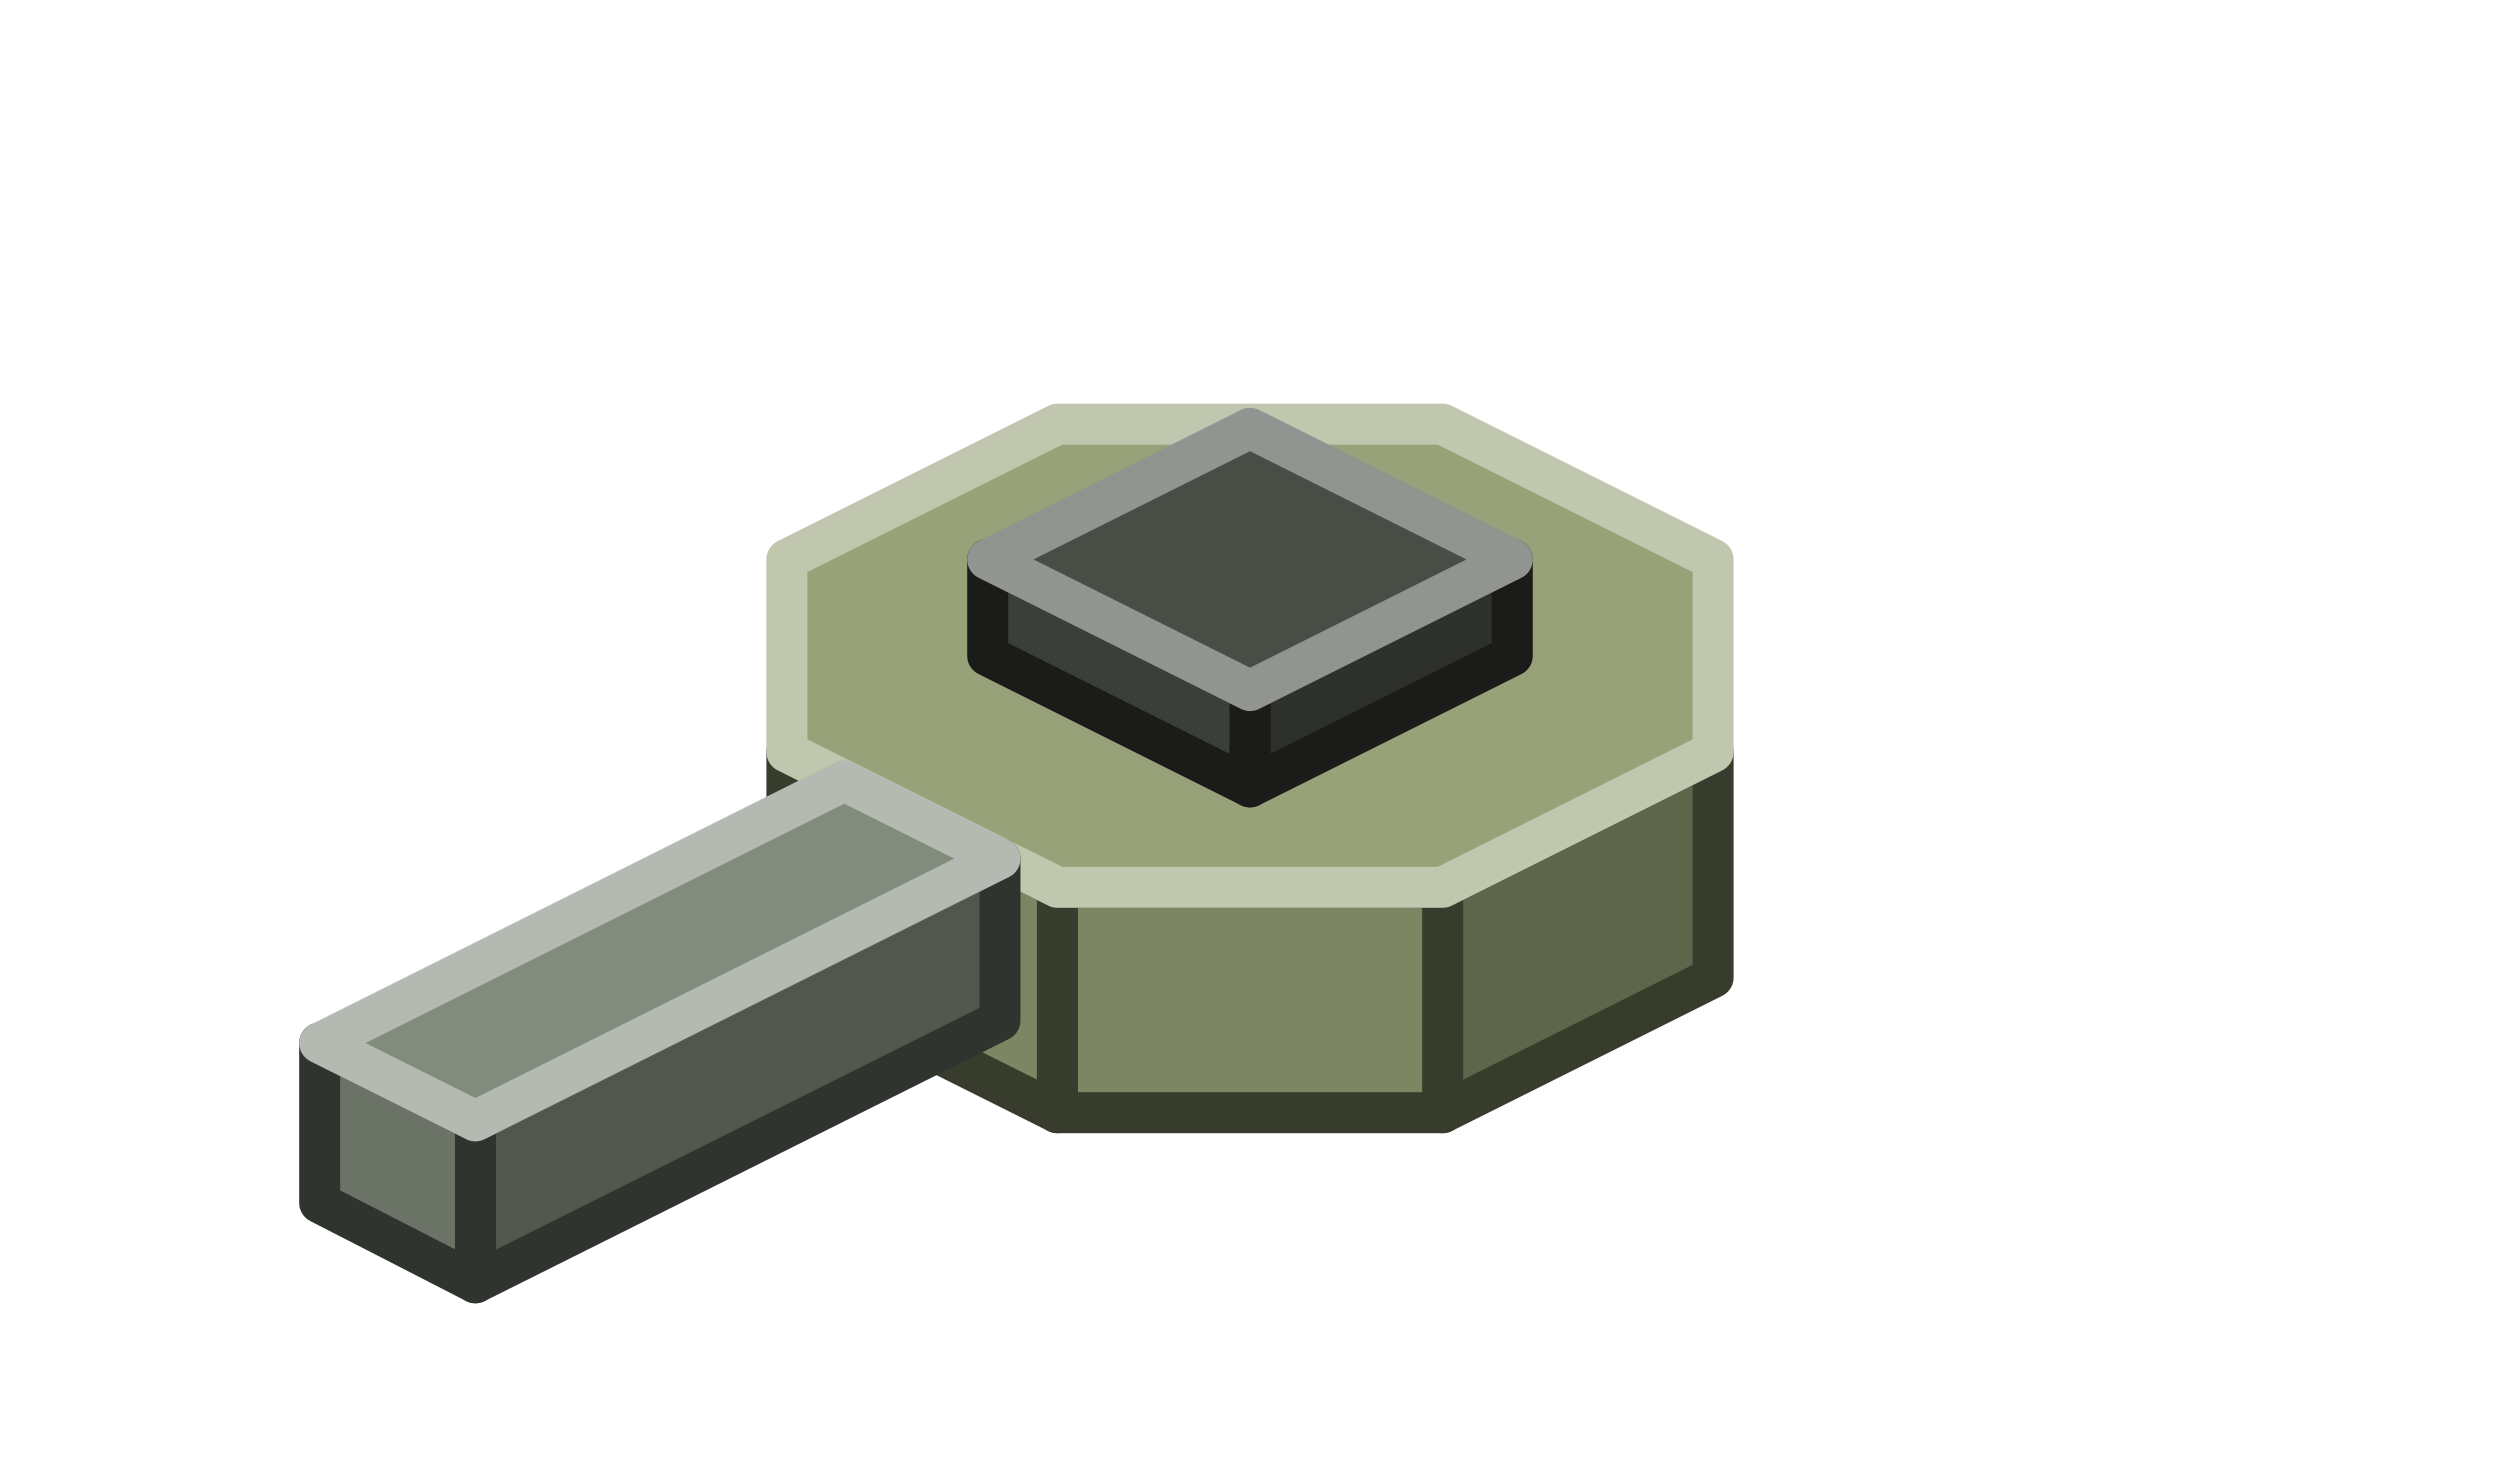
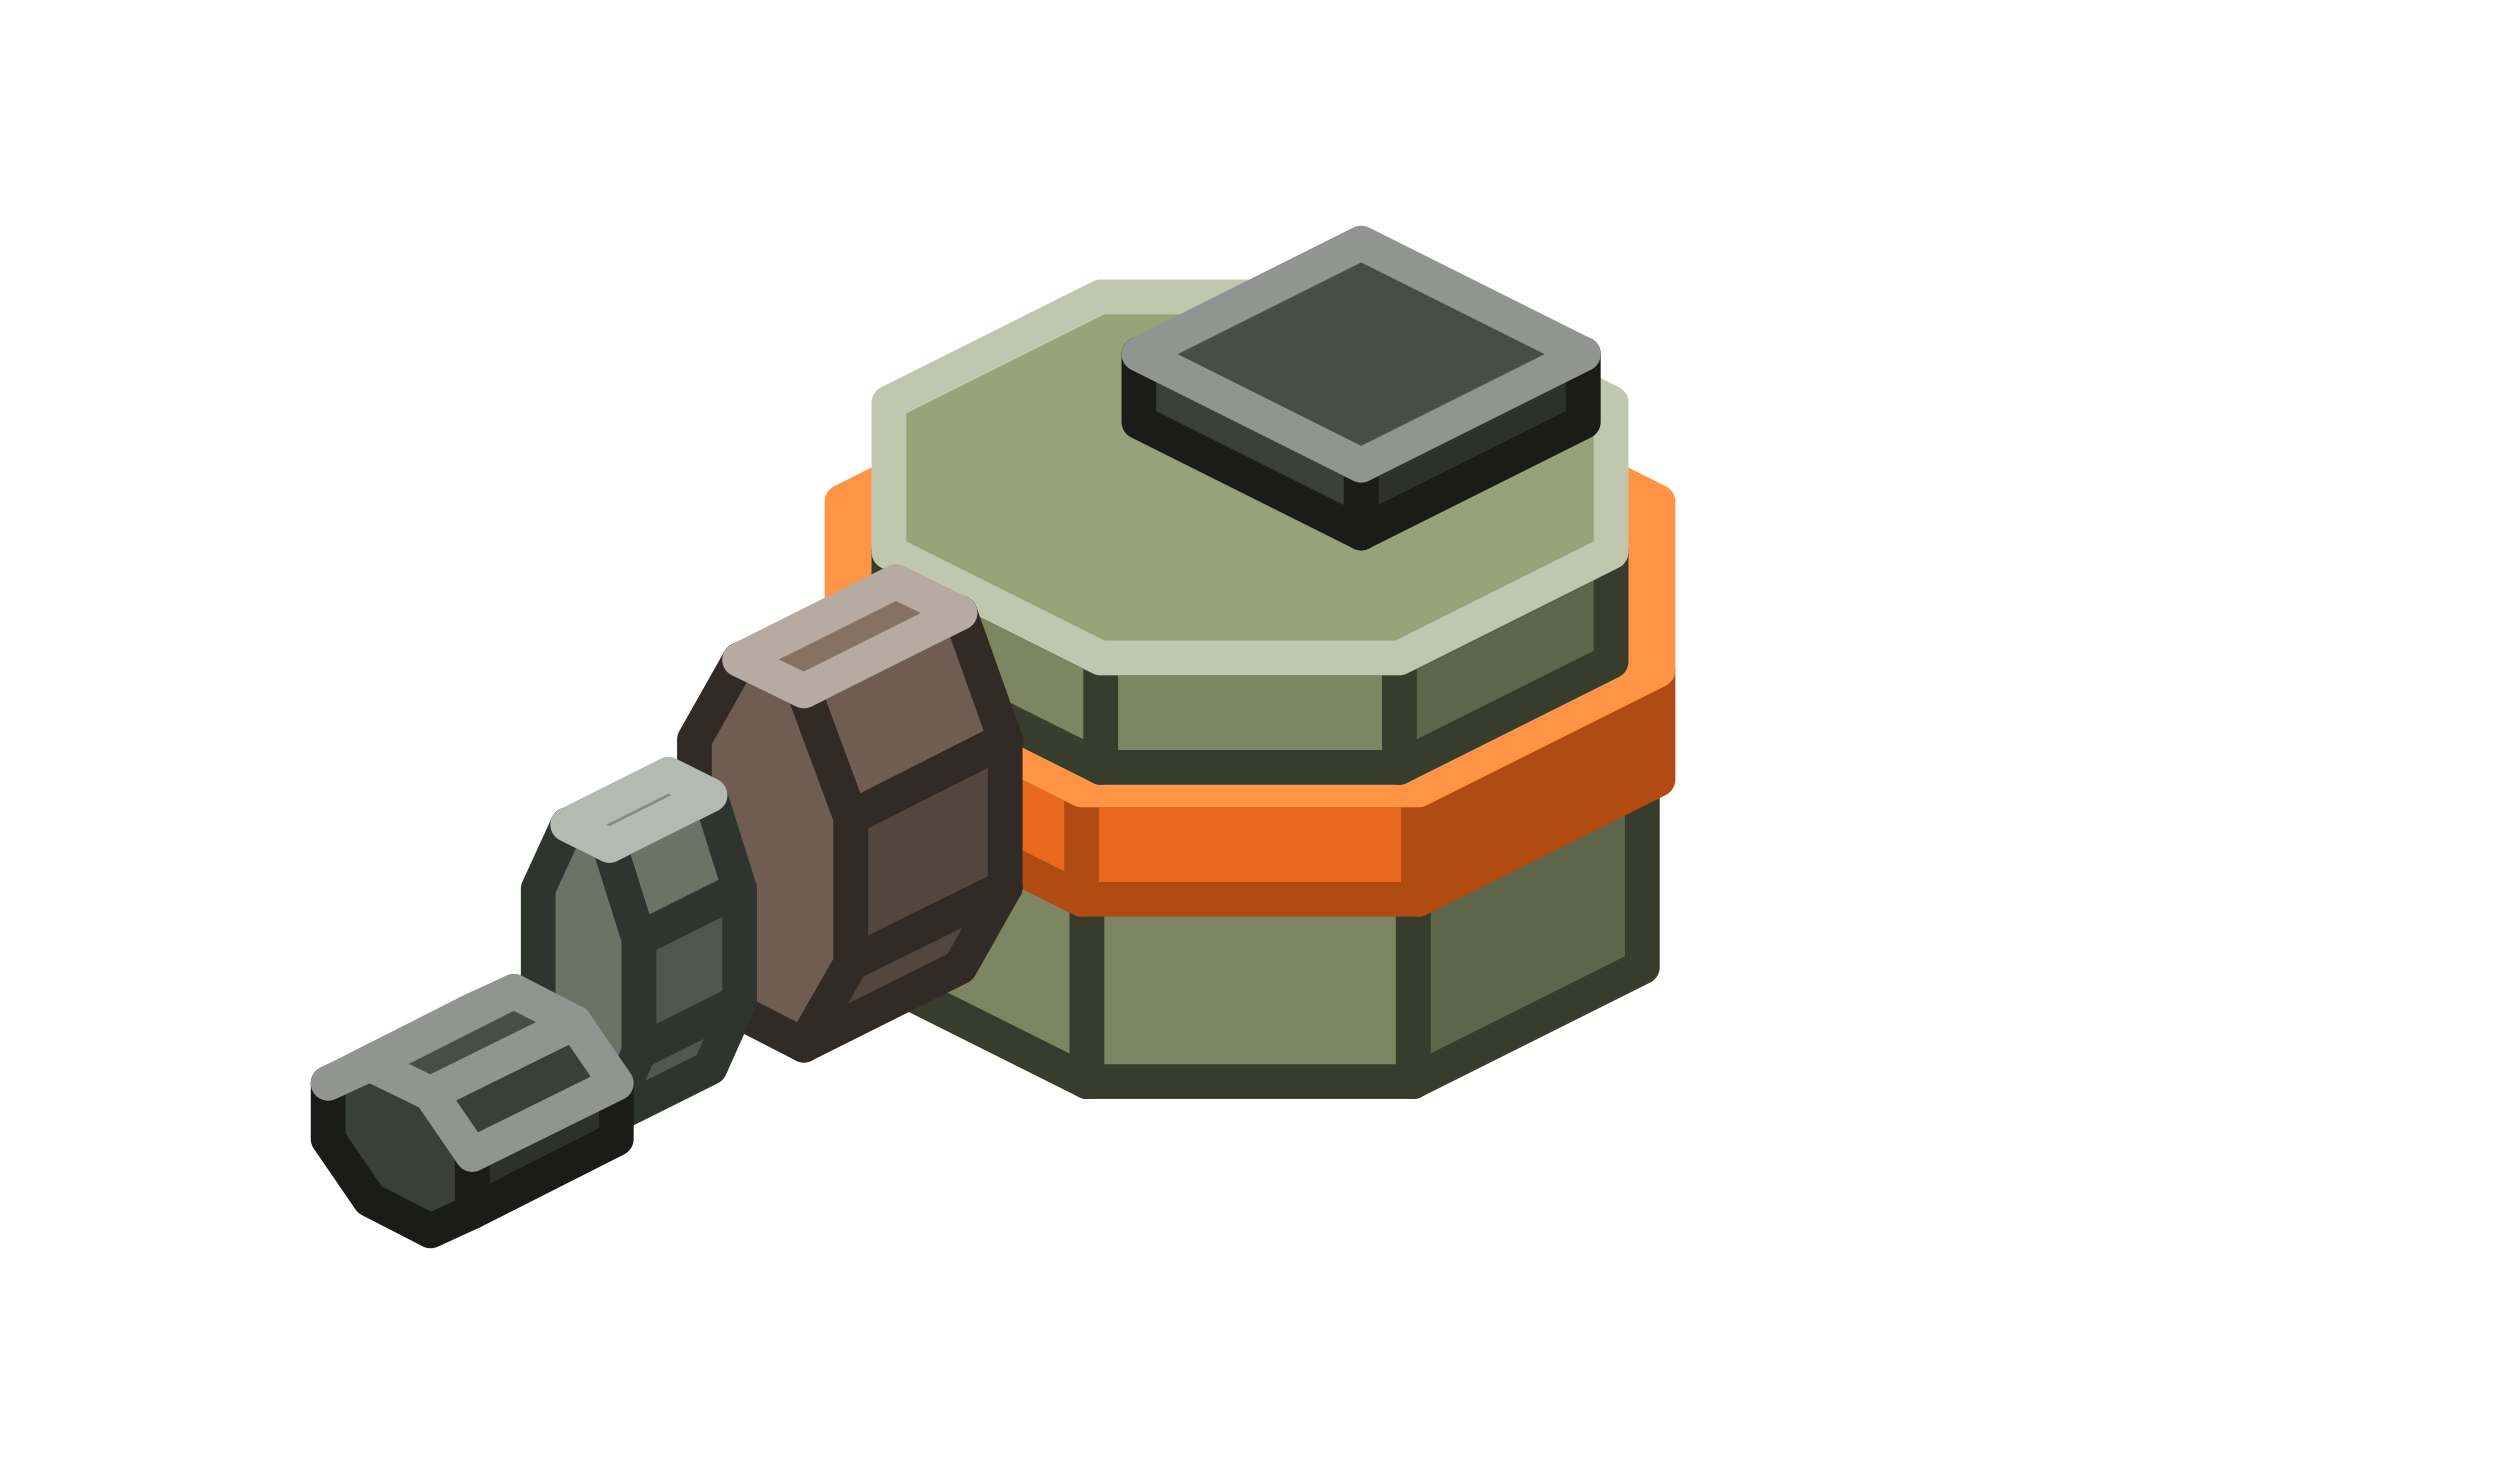
- <svg xmlns="http://www.w3.org/2000/svg" width="122" height="72" viewBox="0 0 122 72">
+ <svg xmlns="http://www.w3.org/2000/svg" width="144" height="84" viewBox="0 0 144 84">
  <g stroke-width="2" stroke-linejoin="round">
-     <polygon points="83.6,47.7 70.4,54.3 70.4,43.3 83.6,36.7" fill="#5F654A" stroke="#383C2C" />
-     <polygon points="70.4,54.3 51.6,54.3 51.6,43.3 70.4,43.3" fill="#7D8562" stroke="#383C2C" />
-     <polygon points="51.6,54.3 38.4,47.7 38.4,36.7 51.6,43.3" fill="#7D8562" stroke="#383C2C" />
-     <polygon points="38.4,36.7 38.4,27.3 51.6,20.7 70.4,20.7 83.6,27.3 83.6,36.7 70.4,43.3 51.6,43.3" fill="#98A278" stroke="#C1C7AE" />
-     <polygon points="73.8,32 61,38.4 61,33.7 73.8,27.3" fill="#2D302B" stroke="#1B1C1A" />
-     <polygon points="61,38.4 48.2,32 48.2,27.3 61,33.7" fill="#3B3F39" stroke="#1B1C1A" />
-     <polygon points="48.2,27.3 61,20.9 73.8,27.3 61,33.7" fill="#484D46" stroke="#919490" />
-     <polygon points="48.8,49.8 23.2,62.6 23.2,54.7 48.8,41.9" fill="#51574D" stroke="#30342E" />
-     <polygon points="23.2,62.6 15.6,58.7 15.6,50.9 23.2,54.7" fill="#6B7366" stroke="#30342E" />
-     <polygon points="15.6,50.9 41.2,38.1 48.8,41.9 23.2,54.7" fill="#828C7C" stroke="#B4BAB1" />
+     <polygon points="94.6,55.7 81.4,62.3 81.4,51.3 94.6,44.7" fill="#5F654A" stroke="#383C2C" />
+     <polygon points="81.4,62.3 62.6,62.3 62.6,51.3 81.4,51.3" fill="#7D8562" stroke="#383C2C" />
+     <polygon points="62.6,62.3 49.4,55.7 49.4,44.7 62.6,51.3" fill="#7D8562" stroke="#383C2C" />
+     <polygon points="49.4,44.7 49.4,35.3 62.6,28.7 81.4,28.7 94.6,35.3 94.6,44.7 81.4,51.3 62.6,51.3" fill="#98A278" stroke="#C1C7AE" />
+     <polygon points="95.5,44.9 81.7,51.8 81.7,45.5 95.5,38.6" fill="#B04B12" stroke="#B04B12" />
+     <polygon points="81.7,51.8 62.3,51.8 62.3,45.5 81.7,45.5" fill="#E8681F" stroke="#B04B12" />
+     <polygon points="62.3,51.8 48.5,44.9 48.5,38.6 62.3,45.5" fill="#E8681F" stroke="#B04B12" />
+     <polygon points="48.5,38.6 48.5,28.9 62.3,22 81.7,22 95.5,28.9 95.5,38.6 81.7,45.5 62.3,45.5" fill="#FF9446" stroke="#FF9446" />
+     <polygon points="92.8,38.1 80.6,44.2 80.6,37.9 92.8,31.8" fill="#5F654A" stroke="#383C2C" />
+     <polygon points="80.6,44.2 63.4,44.2 63.4,37.9 80.6,37.9" fill="#7D8562" stroke="#383C2C" />
+     <polygon points="63.4,44.2 51.2,38.1 51.2,31.8 63.4,37.9" fill="#7D8562" stroke="#383C2C" />
+     <polygon points="51.2,31.8 51.2,23.2 63.4,17.1 80.6,17.1 92.8,23.2 92.8,31.8 80.6,37.9 63.4,37.9" fill="#98A278" stroke="#C1C7AE" />
+     <polygon points="91.2,24.3 78.4,30.7 78.4,26.8 91.2,20.4" fill="#2D302B" stroke="#1B1C1A" />
+     <polygon points="78.4,30.7 65.6,24.3 65.6,20.4 78.4,26.8" fill="#3B3F39" stroke="#1B1C1A" />
+     <polygon points="65.6,20.4 78.4,14 91.2,20.4 78.4,26.8" fill="#484D46" stroke="#919490" />
+     <polygon points="55.3,35.3 57.9,42.6 49,47.1 46.3,39.8" fill="#6E5D50" stroke="#322A24" />
+     <polygon points="57.9,42.6 57.9,51.1 49,55.5 49,47.1" fill="#53463C" stroke="#322A24" />
+     <polygon points="57.9,51.1 55.3,55.7 46.3,60.2 49,55.5" fill="#53463C" stroke="#322A24" />
+     <polygon points="40,42.6 42.6,38 46.3,39.8 49,47.1 49,55.5 46.3,60.2 42.6,58.3 40,51.1" fill="#6E5D50" stroke="#322A24" />
+     <polygon points="51.6,33.5 55.3,35.3 46.3,39.8 42.6,38" fill="#867162" stroke="#B6AAA1" />
+     <polygon points="40.9,45.8 42.6,51.2 36.8,54.1 35.1,48.7" fill="#6B7366" stroke="#30342E" />
+     <polygon points="42.6,51.2 42.6,57.7 36.8,60.6 36.8,54.1" fill="#51574D" stroke="#30342E" />
+     <polygon points="42.6,57.7 40.9,61.5 35.1,64.4 36.8,60.6" fill="#51574D" stroke="#30342E" />
+     <polygon points="31,51.2 32.7,47.5 35.1,48.7 36.8,54.1 36.8,60.6 35.1,64.4 32.7,63.2 31,57.7" fill="#6B7366" stroke="#30342E" />
+     <polygon points="38.5,44.6 40.9,45.8 35.1,48.7 32.7,47.5" fill="#828C7C" stroke="#B4BAB1" />
+     <polygon points="35.5,62.4 35.5,65.6 27.2,69.8 27.2,66.5" fill="#2D302B" stroke="#1B1C1A" />
+     <polygon points="18.9,62.4 21.3,61.3 24.8,63 27.2,66.5 27.2,69.8 24.8,70.9 21.3,69.1 18.9,65.6" fill="#3B3F39" stroke="#1B1C1A" />
+     <polygon points="27.2,58.2 29.6,57.1 21.3,61.3 18.9,62.4" fill="#484D46" stroke="#919490" />
+     <polygon points="29.6,57.1 33.1,58.9 24.8,63 21.3,61.3" fill="#484D46" stroke="#919490" />
+     <polygon points="33.1,58.9 35.5,62.4 27.2,66.5 24.8,63" fill="#3B3F39" stroke="#919490" />
  </g>
</svg>
